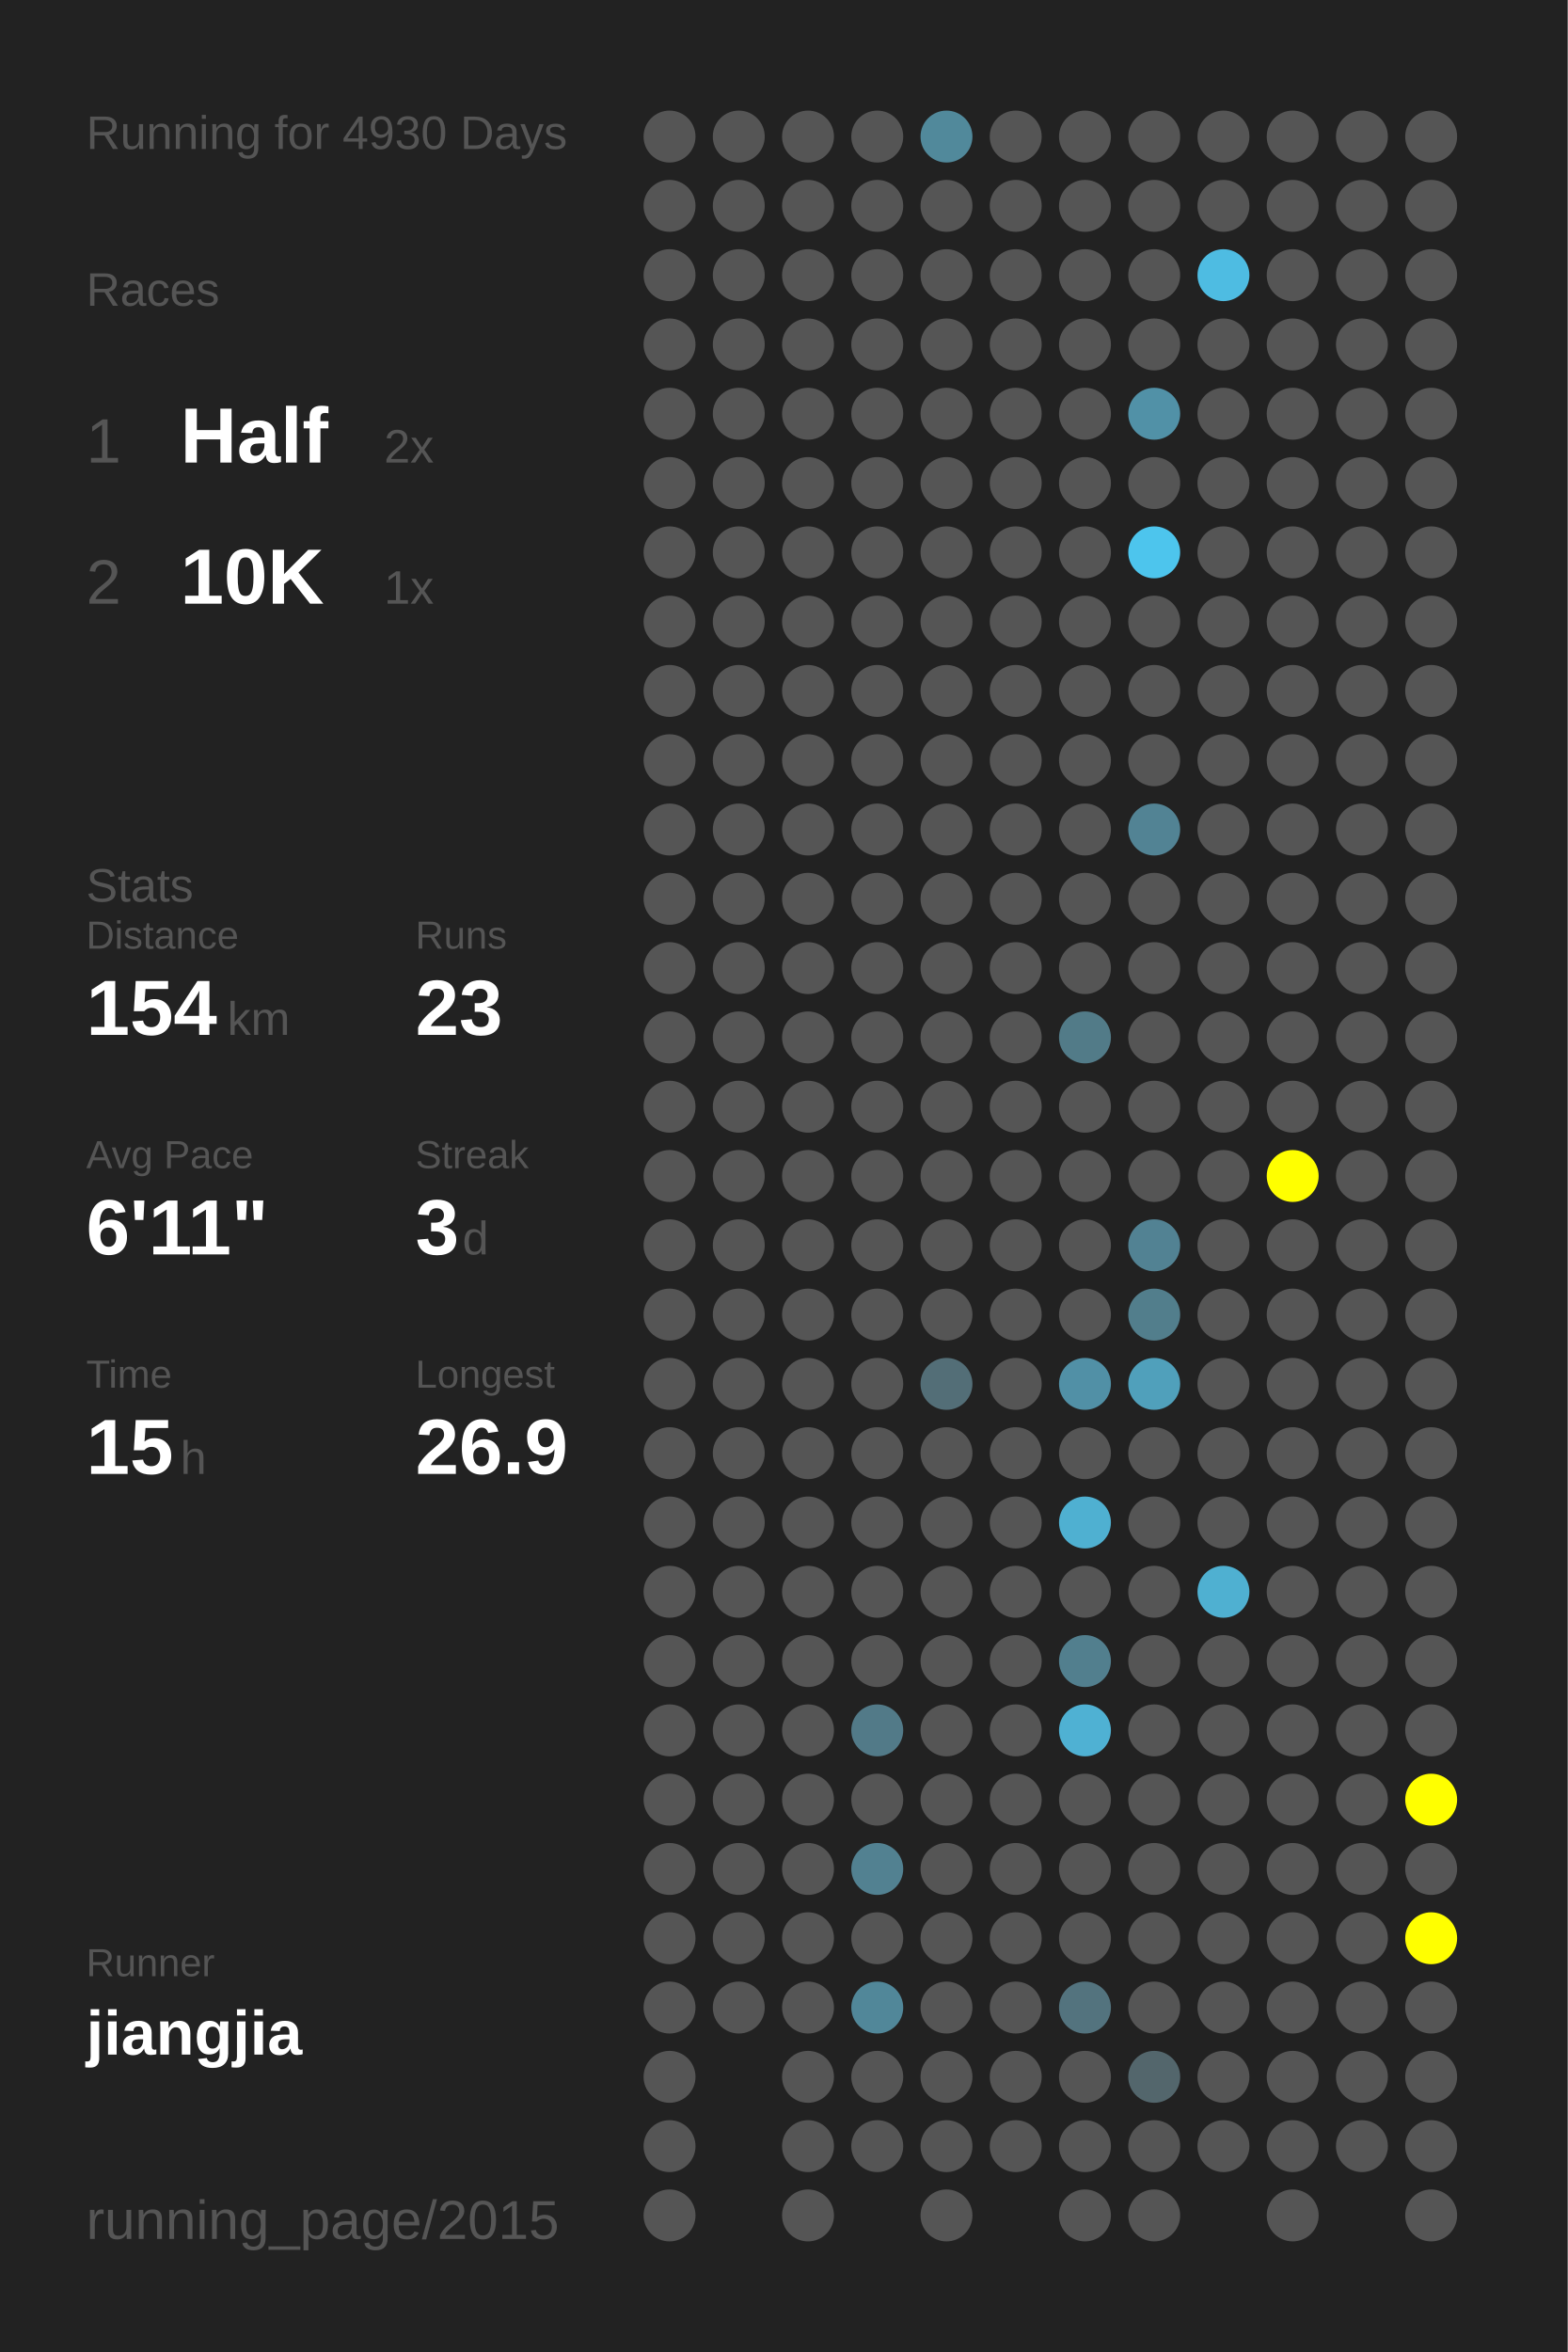
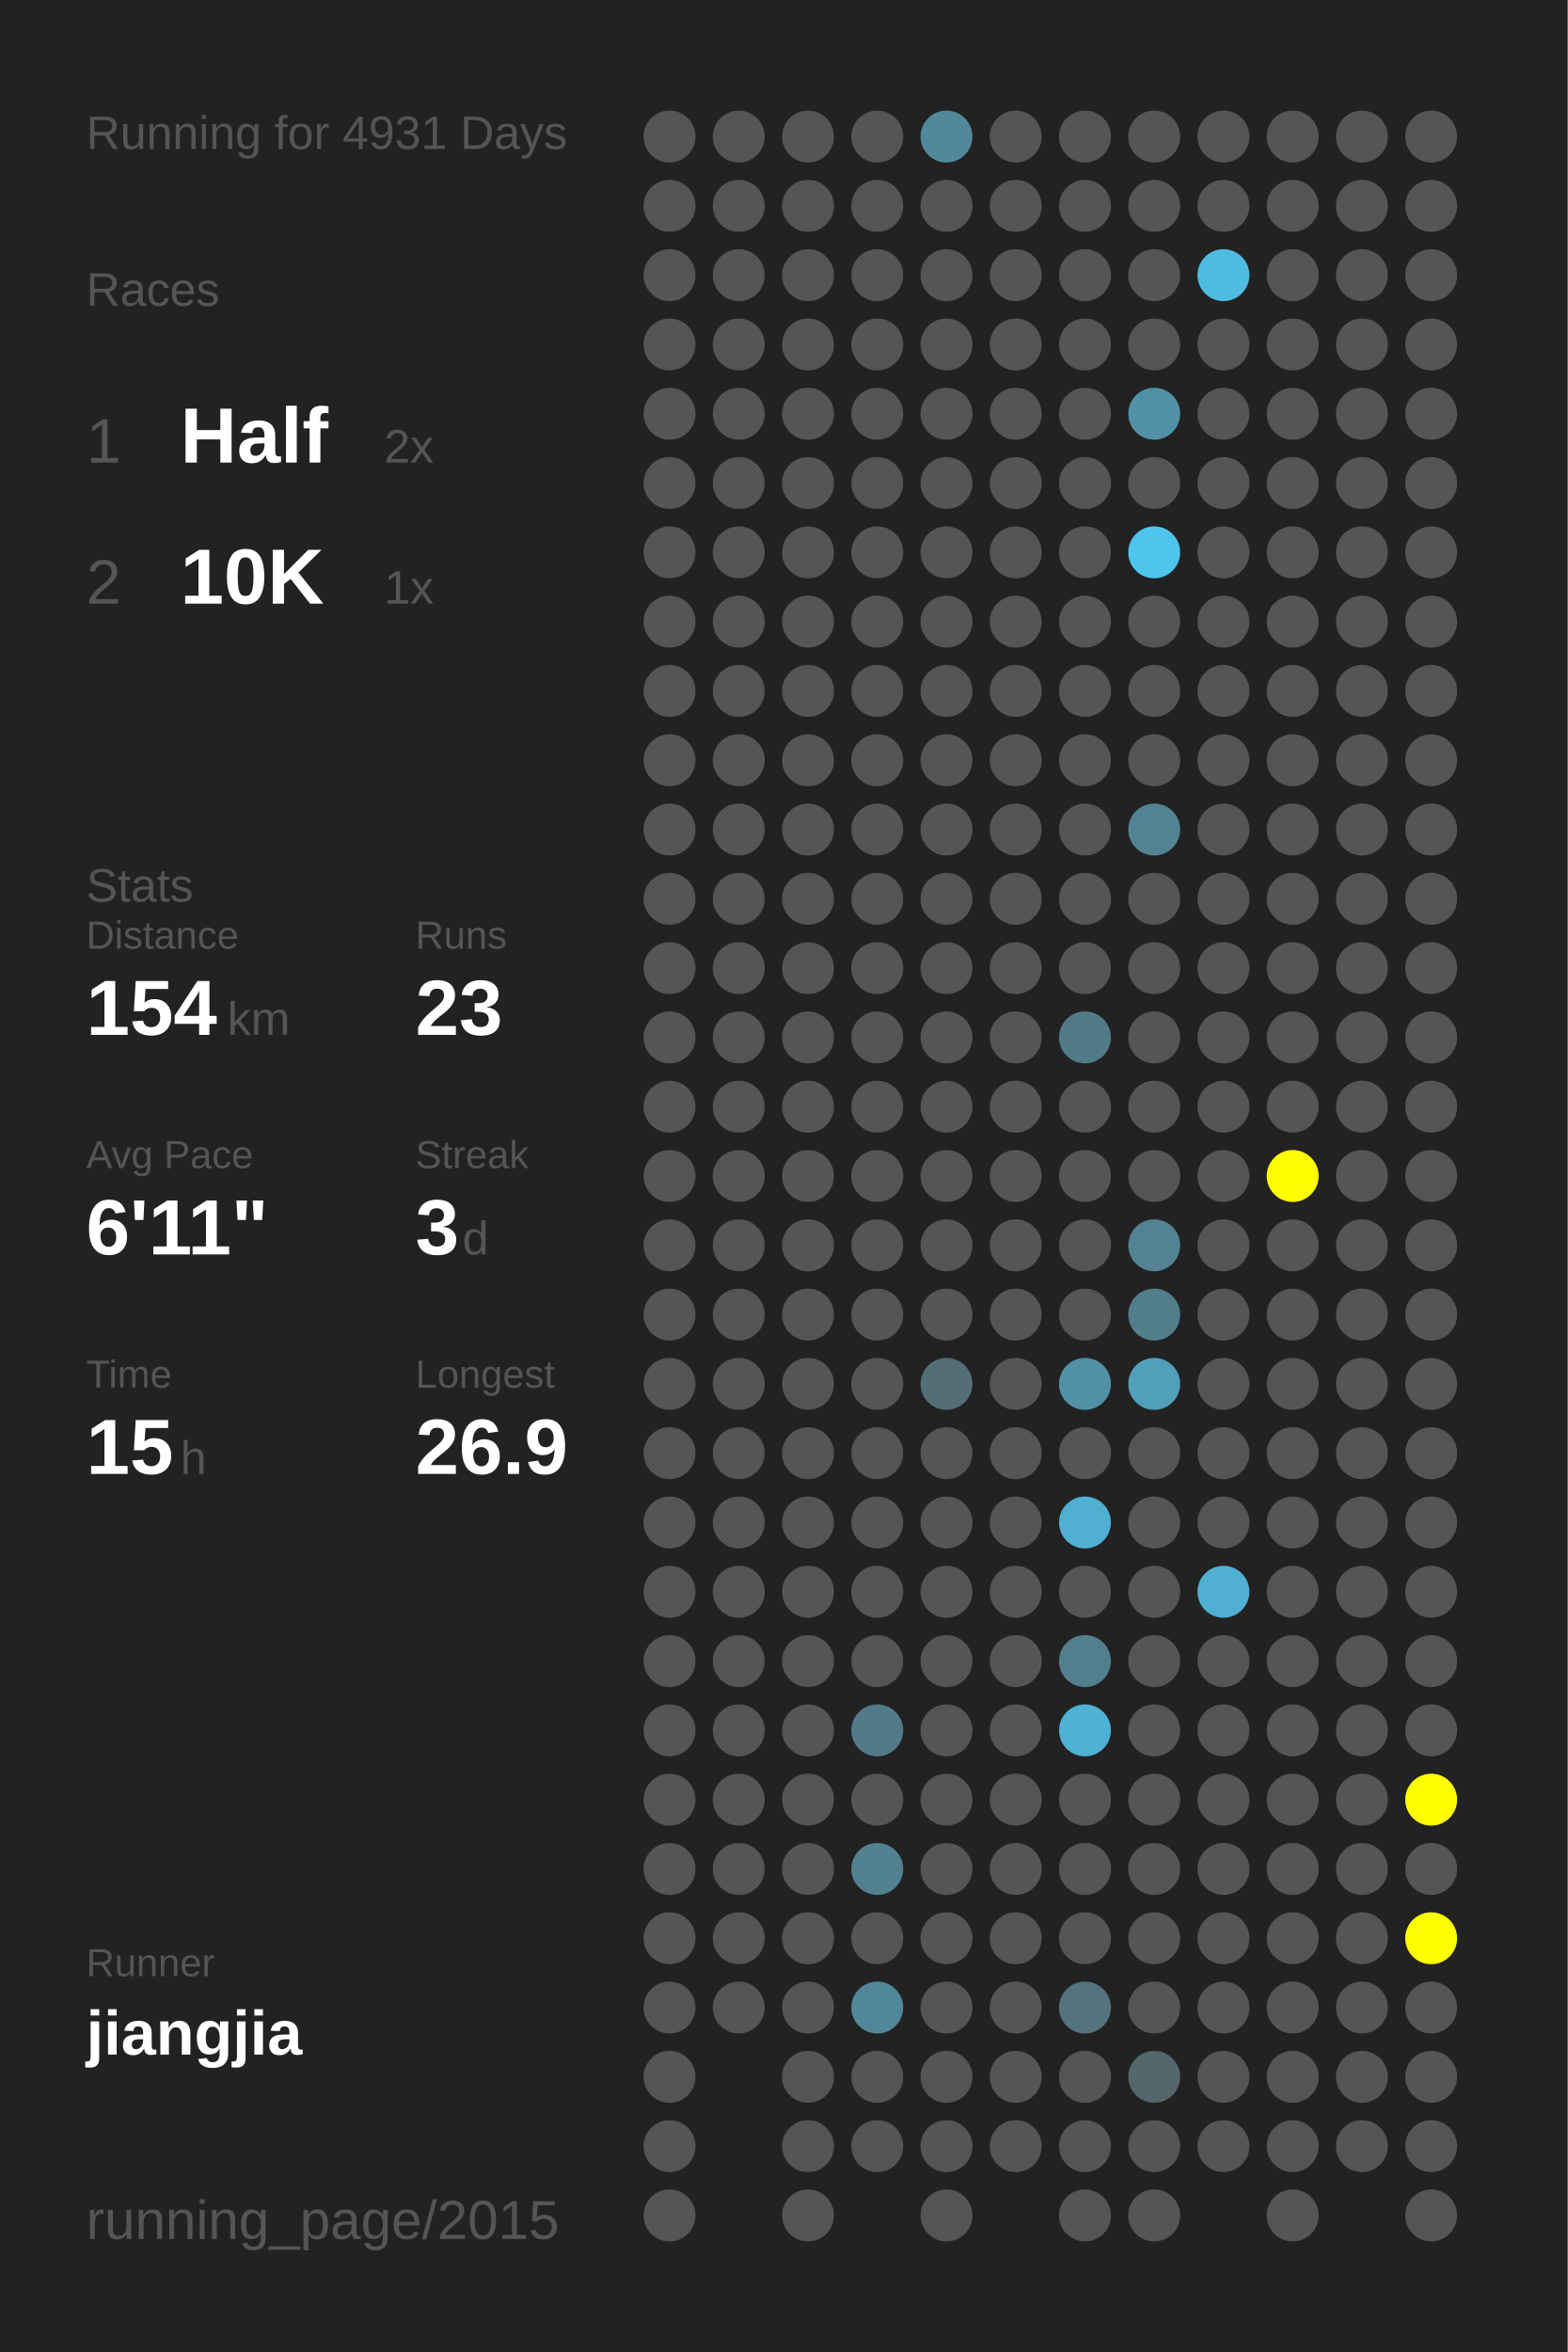
<svg xmlns="http://www.w3.org/2000/svg" baseProfile="full" height="300mm" version="1.1" viewBox="0,0,200,300" width="200mm">
  <defs />
  <rect fill="#222222" height="300" width="200" x="0" y="0" />
-   <text fill="#555555" style="font-size:6px; font-family:Arial;" x="11" y="19">Running for 4930 Days</text>
+   <text fill="#555555" style="font-size:6px; font-family:Arial;" x="11" y="19">Running for 4931 Days</text>
  <text fill="#555555" style="font-size:6px; font-family:Arial;" x="11" y="39">Races</text>
  <text fill="#555555" style="font-size:8px; font-family:Arial;" x="11" y="59">1</text>
  <text fill="#FFFFFF" style="font-size:10px; font-family:Arial; font-weight:bold;" x="23" y="59">Half</text>
  <text fill="#555555" style="font-size:6px; font-family:Arial;" x="49" y="59">2x</text>
  <text fill="#555555" style="font-size:8px; font-family:Arial;" x="11" y="77">2</text>
  <text fill="#FFFFFF" style="font-size:10px; font-family:Arial; font-weight:bold;" x="23" y="77">10K</text>
  <text fill="#555555" style="font-size:6px; font-family:Arial;" x="49" y="77">1x</text>
  <text fill="#555555" style="font-size:6px; font-family:Arial;" x="11" y="115">Stats</text>
  <text fill="#555555" style="font-size:5px; font-family:Arial;" x="11" y="121">Distance</text>
  <text fill="#FFFFFF" style="font-size:10px; font-family:Arial; font-weight:bold;" x="11" y="132">154</text>
  <text fill="#555555" style="font-size:6px; font-family:Arial;" x="29" y="132">km</text>
  <text fill="#555555" style="font-size:5px; font-family:Arial;" x="53" y="121">Runs</text>
  <text fill="#FFFFFF" style="font-size:10px; font-family:Arial; font-weight:bold;" x="53" y="132">23</text>
  <text fill="#555555" style="font-size:5px; font-family:Arial;" x="11" y="149">Avg Pace</text>
  <text fill="#FFFFFF" style="font-size:10px; font-family:Arial; font-weight:bold;" x="11" y="160">6'11"</text>
  <text fill="#555555" style="font-size:5px; font-family:Arial;" x="53" y="149">Streak</text>
  <text fill="#FFFFFF" style="font-size:10px; font-family:Arial; font-weight:bold;" x="53" y="160">3</text>
  <text fill="#555555" style="font-size:6px; font-family:Arial;" x="59" y="160">d</text>
  <text fill="#555555" style="font-size:5px; font-family:Arial;" x="11" y="177">Time</text>
  <text fill="#FFFFFF" style="font-size:10px; font-family:Arial; font-weight:bold;" x="11" y="188">15</text>
  <text fill="#555555" style="font-size:6px; font-family:Arial;" x="23" y="188">h</text>
  <text fill="#555555" style="font-size:5px; font-family:Arial;" x="53" y="177">Longest</text>
  <text fill="#FFFFFF" style="font-size:10px; font-family:Arial; font-weight:bold;" x="53" y="188">26.9</text>
  <text fill="#555555" style="font-size:5px; font-family:Arial;" x="11" y="252.065">Runner</text>
  <text fill="#FFFFFF" style="font-size:8px; font-family:Arial; font-weight:bold;" x="11" y="262.065">jiangjia</text>
  <text fill="#555555" style="font-size:7px; font-family:Arial;" x="11" y="285.581">running_page/2015</text>
  <circle cx="85.417" cy="17.419" fill="#555555" r="3.312" />
  <circle cx="85.417" cy="26.258" fill="#555555" r="3.312" />
  <circle cx="85.417" cy="35.097" fill="#555555" r="3.312" />
  <circle cx="85.417" cy="43.935" fill="#555555" r="3.312" />
  <circle cx="85.417" cy="52.774" fill="#555555" r="3.312" />
  <circle cx="85.417" cy="61.613" fill="#555555" r="3.312" />
  <circle cx="85.417" cy="70.452" fill="#555555" r="3.312" />
  <circle cx="85.417" cy="79.29" fill="#555555" r="3.312" />
  <circle cx="85.417" cy="88.129" fill="#555555" r="3.312" />
  <circle cx="85.417" cy="96.968" fill="#555555" r="3.312" />
  <circle cx="85.417" cy="105.806" fill="#555555" r="3.312" />
  <circle cx="85.417" cy="114.645" fill="#555555" r="3.312" />
  <circle cx="85.417" cy="123.484" fill="#555555" r="3.312" />
  <circle cx="85.417" cy="132.323" fill="#555555" r="3.312" />
  <circle cx="85.417" cy="141.161" fill="#555555" r="3.312" />
  <circle cx="85.417" cy="150" fill="#555555" r="3.312" />
  <circle cx="85.417" cy="158.839" fill="#555555" r="3.312" />
  <circle cx="85.417" cy="167.677" fill="#555555" r="3.312" />
  <circle cx="85.417" cy="176.516" fill="#555555" r="3.312" />
  <circle cx="85.417" cy="185.355" fill="#555555" r="3.312" />
  <circle cx="85.417" cy="194.194" fill="#555555" r="3.312" />
  <circle cx="85.417" cy="203.032" fill="#555555" r="3.312" />
  <circle cx="85.417" cy="211.871" fill="#555555" r="3.312" />
  <circle cx="85.417" cy="220.71" fill="#555555" r="3.312" />
  <circle cx="85.417" cy="229.548" fill="#555555" r="3.312" />
  <circle cx="85.417" cy="238.387" fill="#555555" r="3.312" />
  <circle cx="85.417" cy="247.226" fill="#555555" r="3.312" />
  <circle cx="85.417" cy="256.065" fill="#555555" r="3.312" />
  <circle cx="85.417" cy="264.903" fill="#555555" r="3.312" />
  <circle cx="85.417" cy="273.742" fill="#555555" r="3.312" />
  <circle cx="85.417" cy="282.581" fill="#555555" r="3.312" />
  <circle cx="94.25" cy="17.419" fill="#555555" r="3.312" />
  <circle cx="94.25" cy="26.258" fill="#555555" r="3.312" />
  <circle cx="94.25" cy="35.097" fill="#555555" r="3.312" />
  <circle cx="94.25" cy="43.935" fill="#555555" r="3.312" />
  <circle cx="94.25" cy="52.774" fill="#555555" r="3.312" />
  <circle cx="94.25" cy="61.613" fill="#555555" r="3.312" />
  <circle cx="94.25" cy="70.452" fill="#555555" r="3.312" />
  <circle cx="94.25" cy="79.29" fill="#555555" r="3.312" />
  <circle cx="94.25" cy="88.129" fill="#555555" r="3.312" />
  <circle cx="94.25" cy="96.968" fill="#555555" r="3.312" />
  <circle cx="94.25" cy="105.806" fill="#555555" r="3.312" />
  <circle cx="94.25" cy="114.645" fill="#555555" r="3.312" />
  <circle cx="94.25" cy="123.484" fill="#555555" r="3.312" />
  <circle cx="94.25" cy="132.323" fill="#555555" r="3.312" />
  <circle cx="94.25" cy="141.161" fill="#555555" r="3.312" />
  <circle cx="94.25" cy="150" fill="#555555" r="3.312" />
  <circle cx="94.25" cy="158.839" fill="#555555" r="3.312" />
  <circle cx="94.25" cy="167.677" fill="#555555" r="3.312" />
  <circle cx="94.25" cy="176.516" fill="#555555" r="3.312" />
  <circle cx="94.25" cy="185.355" fill="#555555" r="3.312" />
  <circle cx="94.25" cy="194.194" fill="#555555" r="3.312" />
  <circle cx="94.25" cy="203.032" fill="#555555" r="3.312" />
  <circle cx="94.25" cy="211.871" fill="#555555" r="3.312" />
  <circle cx="94.25" cy="220.71" fill="#555555" r="3.312" />
  <circle cx="94.25" cy="229.548" fill="#555555" r="3.312" />
  <circle cx="94.25" cy="238.387" fill="#555555" r="3.312" />
  <circle cx="94.25" cy="247.226" fill="#555555" r="3.312" />
  <circle cx="94.25" cy="256.065" fill="#555555" r="3.312" />
  <circle cx="103.083" cy="17.419" fill="#555555" r="3.312" />
  <circle cx="103.083" cy="26.258" fill="#555555" r="3.312" />
  <circle cx="103.083" cy="35.097" fill="#555555" r="3.312" />
  <circle cx="103.083" cy="43.935" fill="#555555" r="3.312" />
  <circle cx="103.083" cy="52.774" fill="#555555" r="3.312" />
  <circle cx="103.083" cy="61.613" fill="#555555" r="3.312" />
  <circle cx="103.083" cy="70.452" fill="#555555" r="3.312" />
  <circle cx="103.083" cy="79.29" fill="#555555" r="3.312" />
  <circle cx="103.083" cy="88.129" fill="#555555" r="3.312" />
  <circle cx="103.083" cy="96.968" fill="#555555" r="3.312" />
  <circle cx="103.083" cy="105.806" fill="#555555" r="3.312" />
  <circle cx="103.083" cy="114.645" fill="#555555" r="3.312" />
  <circle cx="103.083" cy="123.484" fill="#555555" r="3.312" />
  <circle cx="103.083" cy="132.323" fill="#555555" r="3.312" />
  <circle cx="103.083" cy="141.161" fill="#555555" r="3.312" />
  <circle cx="103.083" cy="150" fill="#555555" r="3.312" />
  <circle cx="103.083" cy="158.839" fill="#555555" r="3.312" />
  <circle cx="103.083" cy="167.677" fill="#555555" r="3.312" />
  <circle cx="103.083" cy="176.516" fill="#555555" r="3.312" />
  <circle cx="103.083" cy="185.355" fill="#555555" r="3.312" />
  <circle cx="103.083" cy="194.194" fill="#555555" r="3.312" />
  <circle cx="103.083" cy="203.032" fill="#555555" r="3.312" />
  <circle cx="103.083" cy="211.871" fill="#555555" r="3.312" />
  <circle cx="103.083" cy="220.71" fill="#555555" r="3.312" />
  <circle cx="103.083" cy="229.548" fill="#555555" r="3.312" />
  <circle cx="103.083" cy="238.387" fill="#555555" r="3.312" />
  <circle cx="103.083" cy="247.226" fill="#555555" r="3.312" />
  <circle cx="103.083" cy="256.065" fill="#555555" r="3.312" />
  <circle cx="103.083" cy="264.903" fill="#555555" r="3.312" />
  <circle cx="103.083" cy="273.742" fill="#555555" r="3.312" />
  <circle cx="103.083" cy="282.581" fill="#555555" r="3.312" />
  <circle cx="111.917" cy="17.419" fill="#555555" r="3.312" />
  <circle cx="111.917" cy="26.258" fill="#555555" r="3.312" />
  <circle cx="111.917" cy="35.097" fill="#555555" r="3.312" />
  <circle cx="111.917" cy="43.935" fill="#555555" r="3.312" />
  <circle cx="111.917" cy="52.774" fill="#555555" r="3.312" />
  <circle cx="111.917" cy="61.613" fill="#555555" r="3.312" />
  <circle cx="111.917" cy="70.452" fill="#555555" r="3.312" />
  <circle cx="111.917" cy="79.29" fill="#555555" r="3.312" />
  <circle cx="111.917" cy="88.129" fill="#555555" r="3.312" />
  <circle cx="111.917" cy="96.968" fill="#555555" r="3.312" />
  <circle cx="111.917" cy="105.806" fill="#555555" r="3.312" />
  <circle cx="111.917" cy="114.645" fill="#555555" r="3.312" />
  <circle cx="111.917" cy="123.484" fill="#555555" r="3.312" />
  <circle cx="111.917" cy="132.323" fill="#555555" r="3.312" />
  <circle cx="111.917" cy="141.161" fill="#555555" r="3.312" />
  <circle cx="111.917" cy="150" fill="#555555" r="3.312" />
  <circle cx="111.917" cy="158.839" fill="#555555" r="3.312" />
  <circle cx="111.917" cy="167.677" fill="#555555" r="3.312" />
  <circle cx="111.917" cy="176.516" fill="#555555" r="3.312" />
  <circle cx="111.917" cy="185.355" fill="#555555" r="3.312" />
  <circle cx="111.917" cy="194.194" fill="#555555" r="3.312" />
  <circle cx="111.917" cy="203.032" fill="#555555" r="3.312" />
  <circle cx="111.917" cy="211.871" fill="#555555" r="3.312" />
  <circle cx="111.917" cy="220.71" fill="#527a88" r="3.312" />
  <circle cx="111.917" cy="229.548" fill="#555555" r="3.312" />
  <circle cx="111.917" cy="238.387" fill="#528191" r="3.312" />
  <circle cx="111.917" cy="247.226" fill="#555555" r="3.312" />
  <circle cx="111.917" cy="256.065" fill="#518799" r="3.312" />
  <circle cx="111.917" cy="264.903" fill="#555555" r="3.312" />
  <circle cx="111.917" cy="273.742" fill="#555555" r="3.312" />
  <circle cx="120.75" cy="17.419" fill="#51899b" r="3.312" />
  <circle cx="120.75" cy="26.258" fill="#555555" r="3.312" />
  <circle cx="120.75" cy="35.097" fill="#555555" r="3.312" />
  <circle cx="120.75" cy="43.935" fill="#555555" r="3.312" />
  <circle cx="120.75" cy="52.774" fill="#555555" r="3.312" />
  <circle cx="120.75" cy="61.613" fill="#555555" r="3.312" />
  <circle cx="120.75" cy="70.452" fill="#555555" r="3.312" />
  <circle cx="120.75" cy="79.29" fill="#555555" r="3.312" />
  <circle cx="120.75" cy="88.129" fill="#555555" r="3.312" />
  <circle cx="120.75" cy="96.968" fill="#555555" r="3.312" />
  <circle cx="120.75" cy="105.806" fill="#555555" r="3.312" />
  <circle cx="120.75" cy="114.645" fill="#555555" r="3.312" />
  <circle cx="120.75" cy="123.484" fill="#555555" r="3.312" />
  <circle cx="120.75" cy="132.323" fill="#555555" r="3.312" />
  <circle cx="120.75" cy="141.161" fill="#555555" r="3.312" />
  <circle cx="120.75" cy="150" fill="#555555" r="3.312" />
  <circle cx="120.75" cy="158.839" fill="#555555" r="3.312" />
  <circle cx="120.75" cy="167.677" fill="#555555" r="3.312" />
  <circle cx="120.75" cy="176.516" fill="#536e77" r="3.312" />
  <circle cx="120.75" cy="185.355" fill="#555555" r="3.312" />
  <circle cx="120.75" cy="194.194" fill="#555555" r="3.312" />
  <circle cx="120.75" cy="203.032" fill="#555555" r="3.312" />
  <circle cx="120.75" cy="211.871" fill="#555555" r="3.312" />
  <circle cx="120.75" cy="220.71" fill="#555555" r="3.312" />
  <circle cx="120.75" cy="229.548" fill="#555555" r="3.312" />
  <circle cx="120.75" cy="238.387" fill="#555555" r="3.312" />
  <circle cx="120.75" cy="247.226" fill="#555555" r="3.312" />
  <circle cx="120.75" cy="256.065" fill="#555555" r="3.312" />
  <circle cx="120.75" cy="264.903" fill="#555555" r="3.312" />
  <circle cx="120.75" cy="273.742" fill="#555555" r="3.312" />
  <circle cx="120.75" cy="282.581" fill="#555555" r="3.312" />
  <circle cx="129.583" cy="17.419" fill="#555555" r="3.312" />
  <circle cx="129.583" cy="26.258" fill="#555555" r="3.312" />
  <circle cx="129.583" cy="35.097" fill="#555555" r="3.312" />
  <circle cx="129.583" cy="43.935" fill="#555555" r="3.312" />
  <circle cx="129.583" cy="52.774" fill="#555555" r="3.312" />
  <circle cx="129.583" cy="61.613" fill="#555555" r="3.312" />
  <circle cx="129.583" cy="70.452" fill="#555555" r="3.312" />
  <circle cx="129.583" cy="79.29" fill="#555555" r="3.312" />
  <circle cx="129.583" cy="88.129" fill="#555555" r="3.312" />
  <circle cx="129.583" cy="96.968" fill="#555555" r="3.312" />
  <circle cx="129.583" cy="105.806" fill="#555555" r="3.312" />
  <circle cx="129.583" cy="114.645" fill="#555555" r="3.312" />
  <circle cx="129.583" cy="123.484" fill="#555555" r="3.312" />
  <circle cx="129.583" cy="132.323" fill="#555555" r="3.312" />
  <circle cx="129.583" cy="141.161" fill="#555555" r="3.312" />
  <circle cx="129.583" cy="150" fill="#555555" r="3.312" />
  <circle cx="129.583" cy="158.839" fill="#555555" r="3.312" />
  <circle cx="129.583" cy="167.677" fill="#555555" r="3.312" />
  <circle cx="129.583" cy="176.516" fill="#555555" r="3.312" />
  <circle cx="129.583" cy="185.355" fill="#555555" r="3.312" />
  <circle cx="129.583" cy="194.194" fill="#555555" r="3.312" />
  <circle cx="129.583" cy="203.032" fill="#555555" r="3.312" />
  <circle cx="129.583" cy="211.871" fill="#555555" r="3.312" />
  <circle cx="129.583" cy="220.71" fill="#555555" r="3.312" />
  <circle cx="129.583" cy="229.548" fill="#555555" r="3.312" />
  <circle cx="129.583" cy="238.387" fill="#555555" r="3.312" />
  <circle cx="129.583" cy="247.226" fill="#555555" r="3.312" />
  <circle cx="129.583" cy="256.065" fill="#555555" r="3.312" />
  <circle cx="129.583" cy="264.903" fill="#555555" r="3.312" />
  <circle cx="129.583" cy="273.742" fill="#555555" r="3.312" />
  <circle cx="138.417" cy="17.419" fill="#555555" r="3.312" />
  <circle cx="138.417" cy="26.258" fill="#555555" r="3.312" />
  <circle cx="138.417" cy="35.097" fill="#555555" r="3.312" />
  <circle cx="138.417" cy="43.935" fill="#555555" r="3.312" />
  <circle cx="138.417" cy="52.774" fill="#555555" r="3.312" />
  <circle cx="138.417" cy="61.613" fill="#555555" r="3.312" />
  <circle cx="138.417" cy="70.452" fill="#555555" r="3.312" />
  <circle cx="138.417" cy="79.29" fill="#555555" r="3.312" />
  <circle cx="138.417" cy="88.129" fill="#555555" r="3.312" />
  <circle cx="138.417" cy="96.968" fill="#555555" r="3.312" />
  <circle cx="138.417" cy="105.806" fill="#555555" r="3.312" />
  <circle cx="138.417" cy="114.645" fill="#555555" r="3.312" />
  <circle cx="138.417" cy="123.484" fill="#555555" r="3.312" />
  <circle cx="138.417" cy="132.323" fill="#527b88" r="3.312" />
  <circle cx="138.417" cy="141.161" fill="#555555" r="3.312" />
  <circle cx="138.417" cy="150" fill="#555555" r="3.312" />
  <circle cx="138.417" cy="158.839" fill="#555555" r="3.312" />
  <circle cx="138.417" cy="167.677" fill="#555555" r="3.312" />
  <circle cx="138.417" cy="176.516" fill="#5190a6" r="3.312" />
  <circle cx="138.417" cy="185.355" fill="#555555" r="3.312" />
  <circle cx="138.417" cy="194.194" fill="#4fb0d1" r="3.312" />
  <circle cx="138.417" cy="203.032" fill="#555555" r="3.312" />
  <circle cx="138.417" cy="211.871" fill="#527f8e" r="3.312" />
  <circle cx="138.417" cy="220.71" fill="#4fb1d3" r="3.312" />
  <circle cx="138.417" cy="229.548" fill="#555555" r="3.312" />
  <circle cx="138.417" cy="238.387" fill="#555555" r="3.312" />
  <circle cx="138.417" cy="247.226" fill="#555555" r="3.312" />
  <circle cx="138.417" cy="256.065" fill="#53737e" r="3.312" />
  <circle cx="138.417" cy="264.903" fill="#555555" r="3.312" />
  <circle cx="138.417" cy="273.742" fill="#555555" r="3.312" />
  <circle cx="138.417" cy="282.581" fill="#555555" r="3.312" />
  <circle cx="147.25" cy="17.419" fill="#555555" r="3.312" />
  <circle cx="147.25" cy="26.258" fill="#555555" r="3.312" />
  <circle cx="147.25" cy="35.097" fill="#555555" r="3.312" />
  <circle cx="147.25" cy="43.935" fill="#555555" r="3.312" />
  <circle cx="147.25" cy="52.774" fill="#5191a7" r="3.312" />
  <circle cx="147.25" cy="61.613" fill="#555555" r="3.312" />
  <circle cx="147.25" cy="70.452" fill="#4dc5ed" r="3.312" />
  <circle cx="147.25" cy="79.29" fill="#555555" r="3.312" />
  <circle cx="147.25" cy="88.129" fill="#555555" r="3.312" />
  <circle cx="147.25" cy="96.968" fill="#555555" r="3.312" />
  <circle cx="147.25" cy="105.806" fill="#528394" r="3.312" />
  <circle cx="147.25" cy="114.645" fill="#555555" r="3.312" />
  <circle cx="147.25" cy="123.484" fill="#555555" r="3.312" />
  <circle cx="147.25" cy="132.323" fill="#555555" r="3.312" />
  <circle cx="147.25" cy="141.161" fill="#555555" r="3.312" />
  <circle cx="147.25" cy="150" fill="#555555" r="3.312" />
  <circle cx="147.25" cy="158.839" fill="#528293" r="3.312" />
  <circle cx="147.25" cy="167.677" fill="#527e8c" r="3.312" />
  <circle cx="147.25" cy="176.516" fill="#50a0bb" r="3.312" />
  <circle cx="147.25" cy="185.355" fill="#555555" r="3.312" />
  <circle cx="147.25" cy="194.194" fill="#555555" r="3.312" />
  <circle cx="147.25" cy="203.032" fill="#555555" r="3.312" />
  <circle cx="147.25" cy="211.871" fill="#555555" r="3.312" />
  <circle cx="147.25" cy="220.71" fill="#555555" r="3.312" />
  <circle cx="147.25" cy="229.548" fill="#555555" r="3.312" />
  <circle cx="147.25" cy="238.387" fill="#555555" r="3.312" />
  <circle cx="147.25" cy="247.226" fill="#555555" r="3.312" />
  <circle cx="147.25" cy="256.065" fill="#555555" r="3.312" />
  <circle cx="147.25" cy="264.903" fill="#53666c" r="3.312" />
  <circle cx="147.25" cy="273.742" fill="#555555" r="3.312" />
  <circle cx="147.25" cy="282.581" fill="#555555" r="3.312" />
  <circle cx="156.083" cy="17.419" fill="#555555" r="3.312" />
  <circle cx="156.083" cy="26.258" fill="#555555" r="3.312" />
  <circle cx="156.083" cy="35.097" fill="#4ebce2" r="3.312" />
  <circle cx="156.083" cy="43.935" fill="#555555" r="3.312" />
  <circle cx="156.083" cy="52.774" fill="#555555" r="3.312" />
  <circle cx="156.083" cy="61.613" fill="#555555" r="3.312" />
  <circle cx="156.083" cy="70.452" fill="#555555" r="3.312" />
  <circle cx="156.083" cy="79.29" fill="#555555" r="3.312" />
  <circle cx="156.083" cy="88.129" fill="#555555" r="3.312" />
  <circle cx="156.083" cy="96.968" fill="#555555" r="3.312" />
  <circle cx="156.083" cy="105.806" fill="#555555" r="3.312" />
  <circle cx="156.083" cy="114.645" fill="#555555" r="3.312" />
  <circle cx="156.083" cy="123.484" fill="#555555" r="3.312" />
  <circle cx="156.083" cy="132.323" fill="#555555" r="3.312" />
  <circle cx="156.083" cy="141.161" fill="#555555" r="3.312" />
  <circle cx="156.083" cy="150" fill="#555555" r="3.312" />
  <circle cx="156.083" cy="158.839" fill="#555555" r="3.312" />
  <circle cx="156.083" cy="167.677" fill="#555555" r="3.312" />
  <circle cx="156.083" cy="176.516" fill="#555555" r="3.312" />
  <circle cx="156.083" cy="185.355" fill="#555555" r="3.312" />
  <circle cx="156.083" cy="194.194" fill="#555555" r="3.312" />
  <circle cx="156.083" cy="203.032" fill="#4fb0d1" r="3.312" />
  <circle cx="156.083" cy="211.871" fill="#555555" r="3.312" />
  <circle cx="156.083" cy="220.71" fill="#555555" r="3.312" />
  <circle cx="156.083" cy="229.548" fill="#555555" r="3.312" />
  <circle cx="156.083" cy="238.387" fill="#555555" r="3.312" />
  <circle cx="156.083" cy="247.226" fill="#555555" r="3.312" />
  <circle cx="156.083" cy="256.065" fill="#555555" r="3.312" />
  <circle cx="156.083" cy="264.903" fill="#555555" r="3.312" />
  <circle cx="156.083" cy="273.742" fill="#555555" r="3.312" />
  <circle cx="164.917" cy="17.419" fill="#555555" r="3.312" />
  <circle cx="164.917" cy="26.258" fill="#555555" r="3.312" />
  <circle cx="164.917" cy="35.097" fill="#555555" r="3.312" />
  <circle cx="164.917" cy="43.935" fill="#555555" r="3.312" />
  <circle cx="164.917" cy="52.774" fill="#555555" r="3.312" />
  <circle cx="164.917" cy="61.613" fill="#555555" r="3.312" />
  <circle cx="164.917" cy="70.452" fill="#555555" r="3.312" />
  <circle cx="164.917" cy="79.29" fill="#555555" r="3.312" />
  <circle cx="164.917" cy="88.129" fill="#555555" r="3.312" />
  <circle cx="164.917" cy="96.968" fill="#555555" r="3.312" />
  <circle cx="164.917" cy="105.806" fill="#555555" r="3.312" />
  <circle cx="164.917" cy="114.645" fill="#555555" r="3.312" />
  <circle cx="164.917" cy="123.484" fill="#555555" r="3.312" />
  <circle cx="164.917" cy="132.323" fill="#555555" r="3.312" />
  <circle cx="164.917" cy="141.161" fill="#555555" r="3.312" />
  <circle cx="164.917" cy="150" fill="#FFFF00" r="3.312" />
  <circle cx="164.917" cy="158.839" fill="#555555" r="3.312" />
  <circle cx="164.917" cy="167.677" fill="#555555" r="3.312" />
  <circle cx="164.917" cy="176.516" fill="#555555" r="3.312" />
  <circle cx="164.917" cy="185.355" fill="#555555" r="3.312" />
  <circle cx="164.917" cy="194.194" fill="#555555" r="3.312" />
  <circle cx="164.917" cy="203.032" fill="#555555" r="3.312" />
  <circle cx="164.917" cy="211.871" fill="#555555" r="3.312" />
  <circle cx="164.917" cy="220.71" fill="#555555" r="3.312" />
  <circle cx="164.917" cy="229.548" fill="#555555" r="3.312" />
  <circle cx="164.917" cy="238.387" fill="#555555" r="3.312" />
  <circle cx="164.917" cy="247.226" fill="#555555" r="3.312" />
  <circle cx="164.917" cy="256.065" fill="#555555" r="3.312" />
  <circle cx="164.917" cy="264.903" fill="#555555" r="3.312" />
  <circle cx="164.917" cy="273.742" fill="#555555" r="3.312" />
  <circle cx="164.917" cy="282.581" fill="#555555" r="3.312" />
  <circle cx="173.75" cy="17.419" fill="#555555" r="3.312" />
  <circle cx="173.75" cy="26.258" fill="#555555" r="3.312" />
  <circle cx="173.75" cy="35.097" fill="#555555" r="3.312" />
  <circle cx="173.75" cy="43.935" fill="#555555" r="3.312" />
  <circle cx="173.75" cy="52.774" fill="#555555" r="3.312" />
  <circle cx="173.75" cy="61.613" fill="#555555" r="3.312" />
  <circle cx="173.75" cy="70.452" fill="#555555" r="3.312" />
  <circle cx="173.75" cy="79.29" fill="#555555" r="3.312" />
  <circle cx="173.75" cy="88.129" fill="#555555" r="3.312" />
  <circle cx="173.75" cy="96.968" fill="#555555" r="3.312" />
  <circle cx="173.75" cy="105.806" fill="#555555" r="3.312" />
  <circle cx="173.75" cy="114.645" fill="#555555" r="3.312" />
  <circle cx="173.75" cy="123.484" fill="#555555" r="3.312" />
  <circle cx="173.75" cy="132.323" fill="#555555" r="3.312" />
  <circle cx="173.75" cy="141.161" fill="#555555" r="3.312" />
  <circle cx="173.75" cy="150" fill="#555555" r="3.312" />
  <circle cx="173.75" cy="158.839" fill="#555555" r="3.312" />
  <circle cx="173.75" cy="167.677" fill="#555555" r="3.312" />
  <circle cx="173.75" cy="176.516" fill="#555555" r="3.312" />
  <circle cx="173.75" cy="185.355" fill="#555555" r="3.312" />
  <circle cx="173.75" cy="194.194" fill="#555555" r="3.312" />
  <circle cx="173.75" cy="203.032" fill="#555555" r="3.312" />
  <circle cx="173.75" cy="211.871" fill="#555555" r="3.312" />
  <circle cx="173.75" cy="220.71" fill="#555555" r="3.312" />
  <circle cx="173.75" cy="229.548" fill="#555555" r="3.312" />
  <circle cx="173.75" cy="238.387" fill="#555555" r="3.312" />
  <circle cx="173.75" cy="247.226" fill="#555555" r="3.312" />
  <circle cx="173.75" cy="256.065" fill="#555555" r="3.312" />
  <circle cx="173.75" cy="264.903" fill="#555555" r="3.312" />
  <circle cx="173.75" cy="273.742" fill="#555555" r="3.312" />
  <circle cx="182.583" cy="17.419" fill="#555555" r="3.312" />
  <circle cx="182.583" cy="26.258" fill="#555555" r="3.312" />
  <circle cx="182.583" cy="35.097" fill="#555555" r="3.312" />
  <circle cx="182.583" cy="43.935" fill="#555555" r="3.312" />
  <circle cx="182.583" cy="52.774" fill="#555555" r="3.312" />
  <circle cx="182.583" cy="61.613" fill="#555555" r="3.312" />
  <circle cx="182.583" cy="70.452" fill="#555555" r="3.312" />
  <circle cx="182.583" cy="79.29" fill="#555555" r="3.312" />
  <circle cx="182.583" cy="88.129" fill="#555555" r="3.312" />
  <circle cx="182.583" cy="96.968" fill="#555555" r="3.312" />
  <circle cx="182.583" cy="105.806" fill="#555555" r="3.312" />
  <circle cx="182.583" cy="114.645" fill="#555555" r="3.312" />
  <circle cx="182.583" cy="123.484" fill="#555555" r="3.312" />
  <circle cx="182.583" cy="132.323" fill="#555555" r="3.312" />
  <circle cx="182.583" cy="141.161" fill="#555555" r="3.312" />
  <circle cx="182.583" cy="150" fill="#555555" r="3.312" />
  <circle cx="182.583" cy="158.839" fill="#555555" r="3.312" />
  <circle cx="182.583" cy="167.677" fill="#555555" r="3.312" />
  <circle cx="182.583" cy="176.516" fill="#555555" r="3.312" />
  <circle cx="182.583" cy="185.355" fill="#555555" r="3.312" />
  <circle cx="182.583" cy="194.194" fill="#555555" r="3.312" />
  <circle cx="182.583" cy="203.032" fill="#555555" r="3.312" />
  <circle cx="182.583" cy="211.871" fill="#555555" r="3.312" />
  <circle cx="182.583" cy="220.71" fill="#555555" r="3.312" />
  <circle cx="182.583" cy="229.548" fill="#FFFF00" r="3.312" />
  <circle cx="182.583" cy="238.387" fill="#555555" r="3.312" />
  <circle cx="182.583" cy="247.226" fill="#FFFF00" r="3.312" />
  <circle cx="182.583" cy="256.065" fill="#555555" r="3.312" />
  <circle cx="182.583" cy="264.903" fill="#555555" r="3.312" />
  <circle cx="182.583" cy="273.742" fill="#555555" r="3.312" />
  <circle cx="182.583" cy="282.581" fill="#555555" r="3.312" />
</svg>
